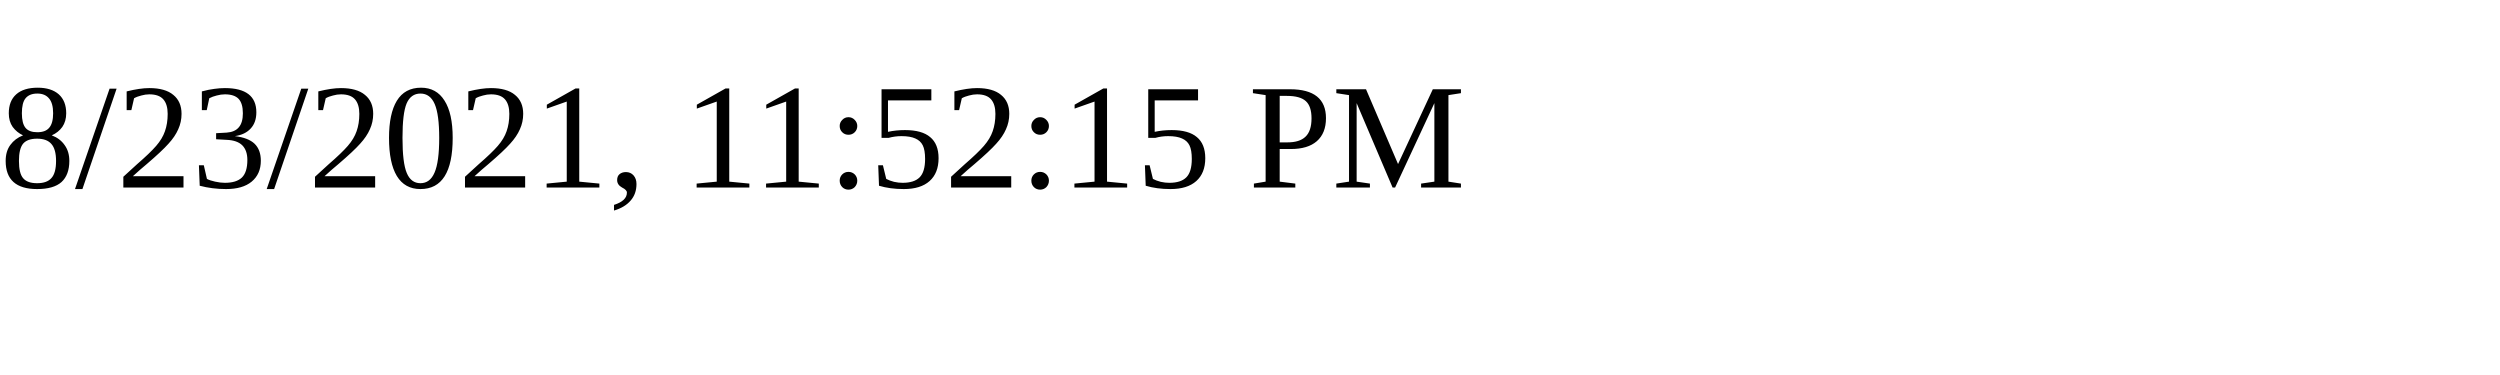
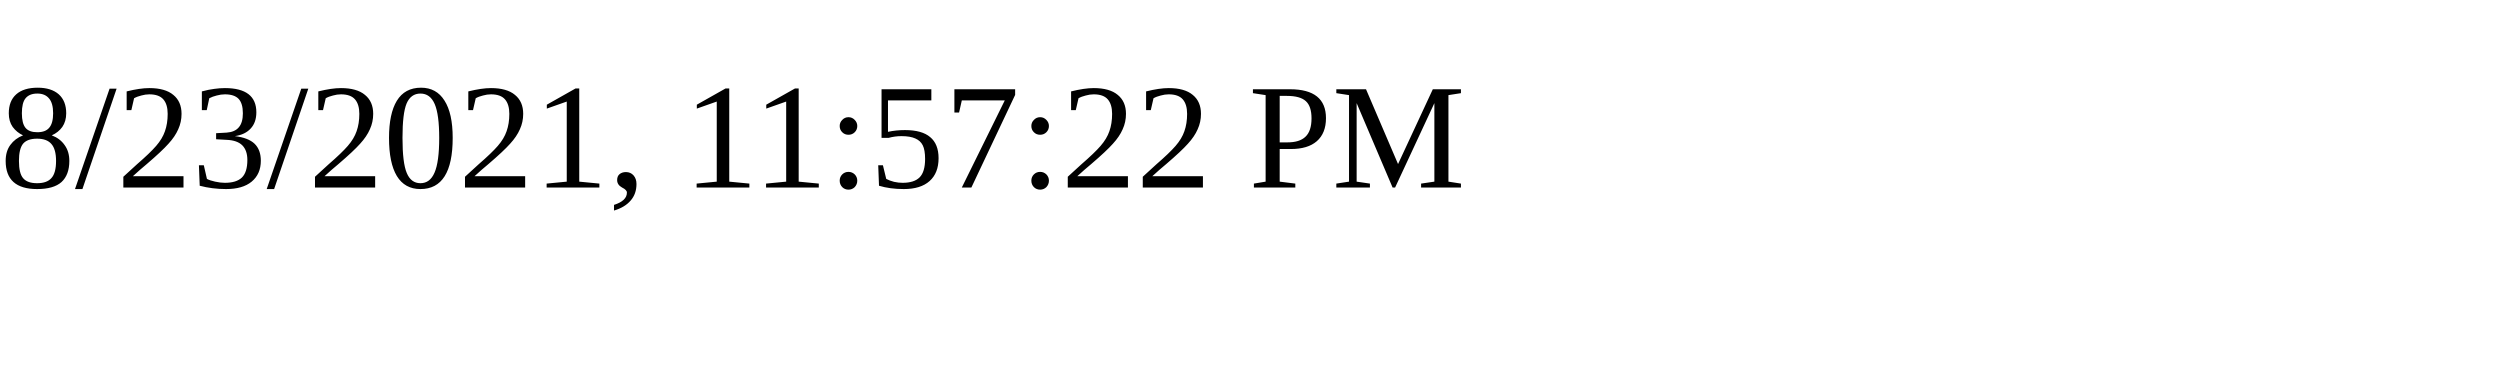
<svg xmlns="http://www.w3.org/2000/svg" height="30" width="200">
-   <text x="0" y="15">8/23/2021, 11:52:15 PM</text>
+   <text x="0" y="15">8/23/2021, 11:57:22 PM</text>
</svg>
